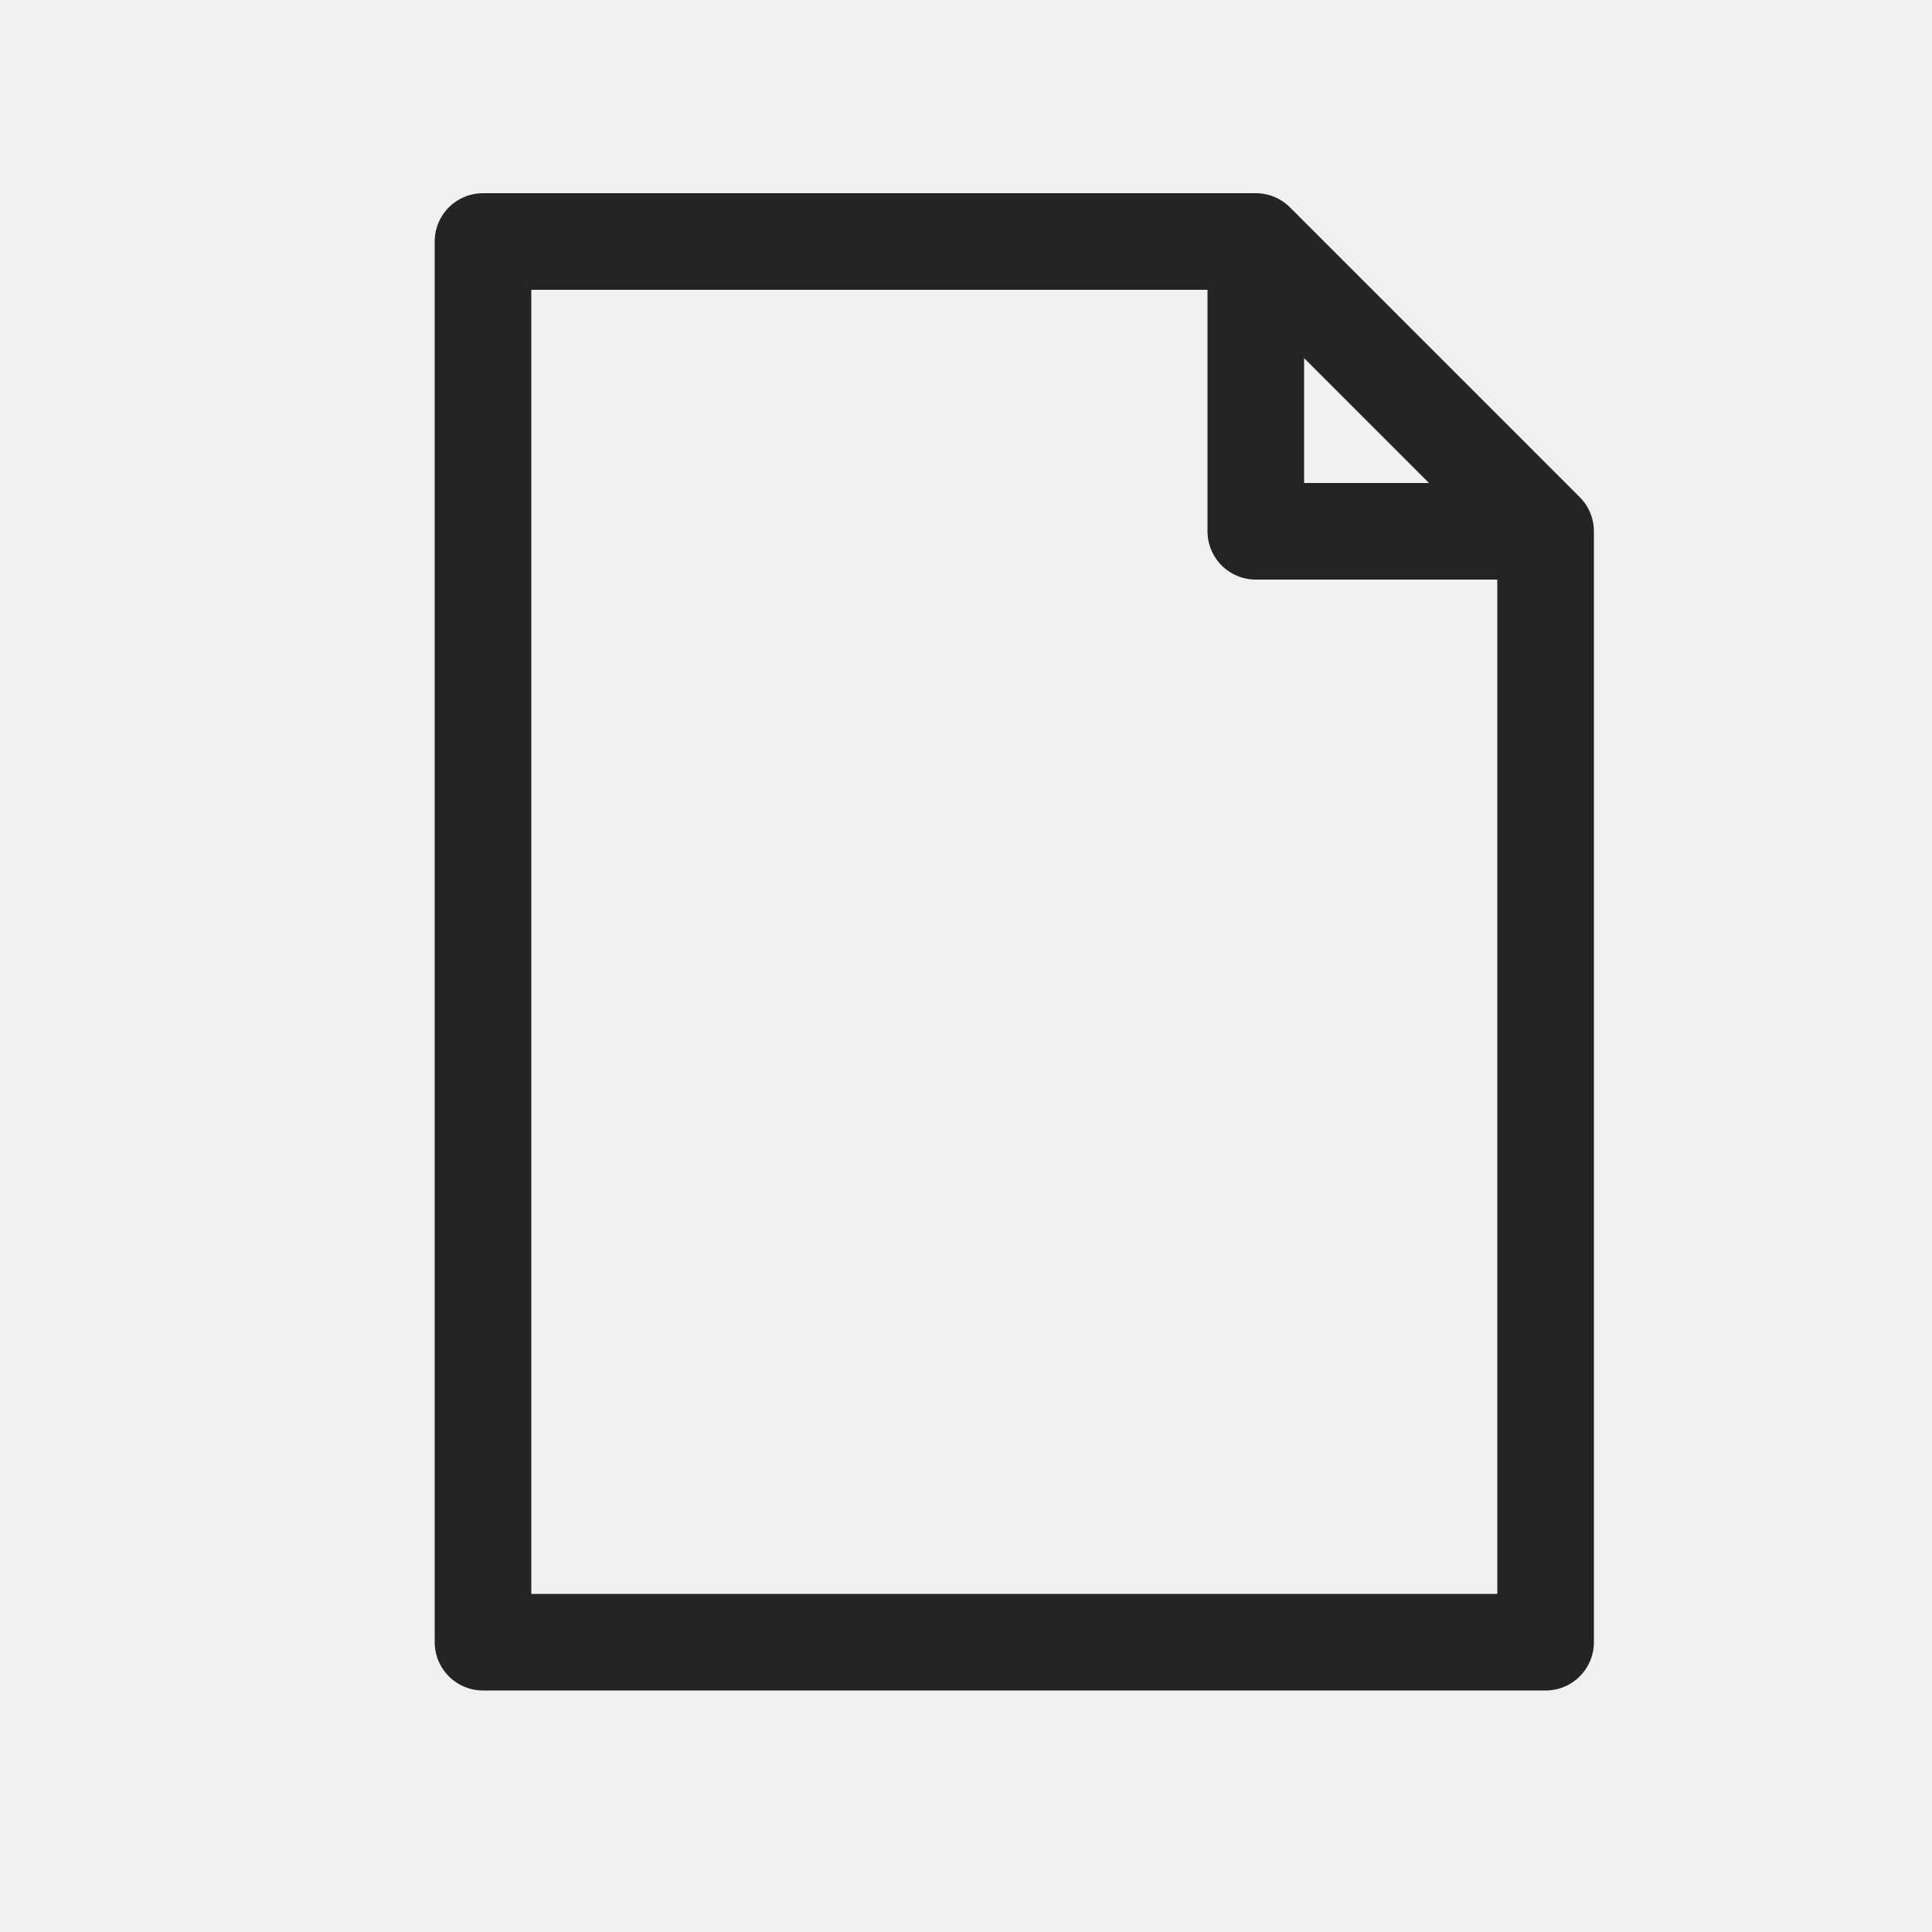
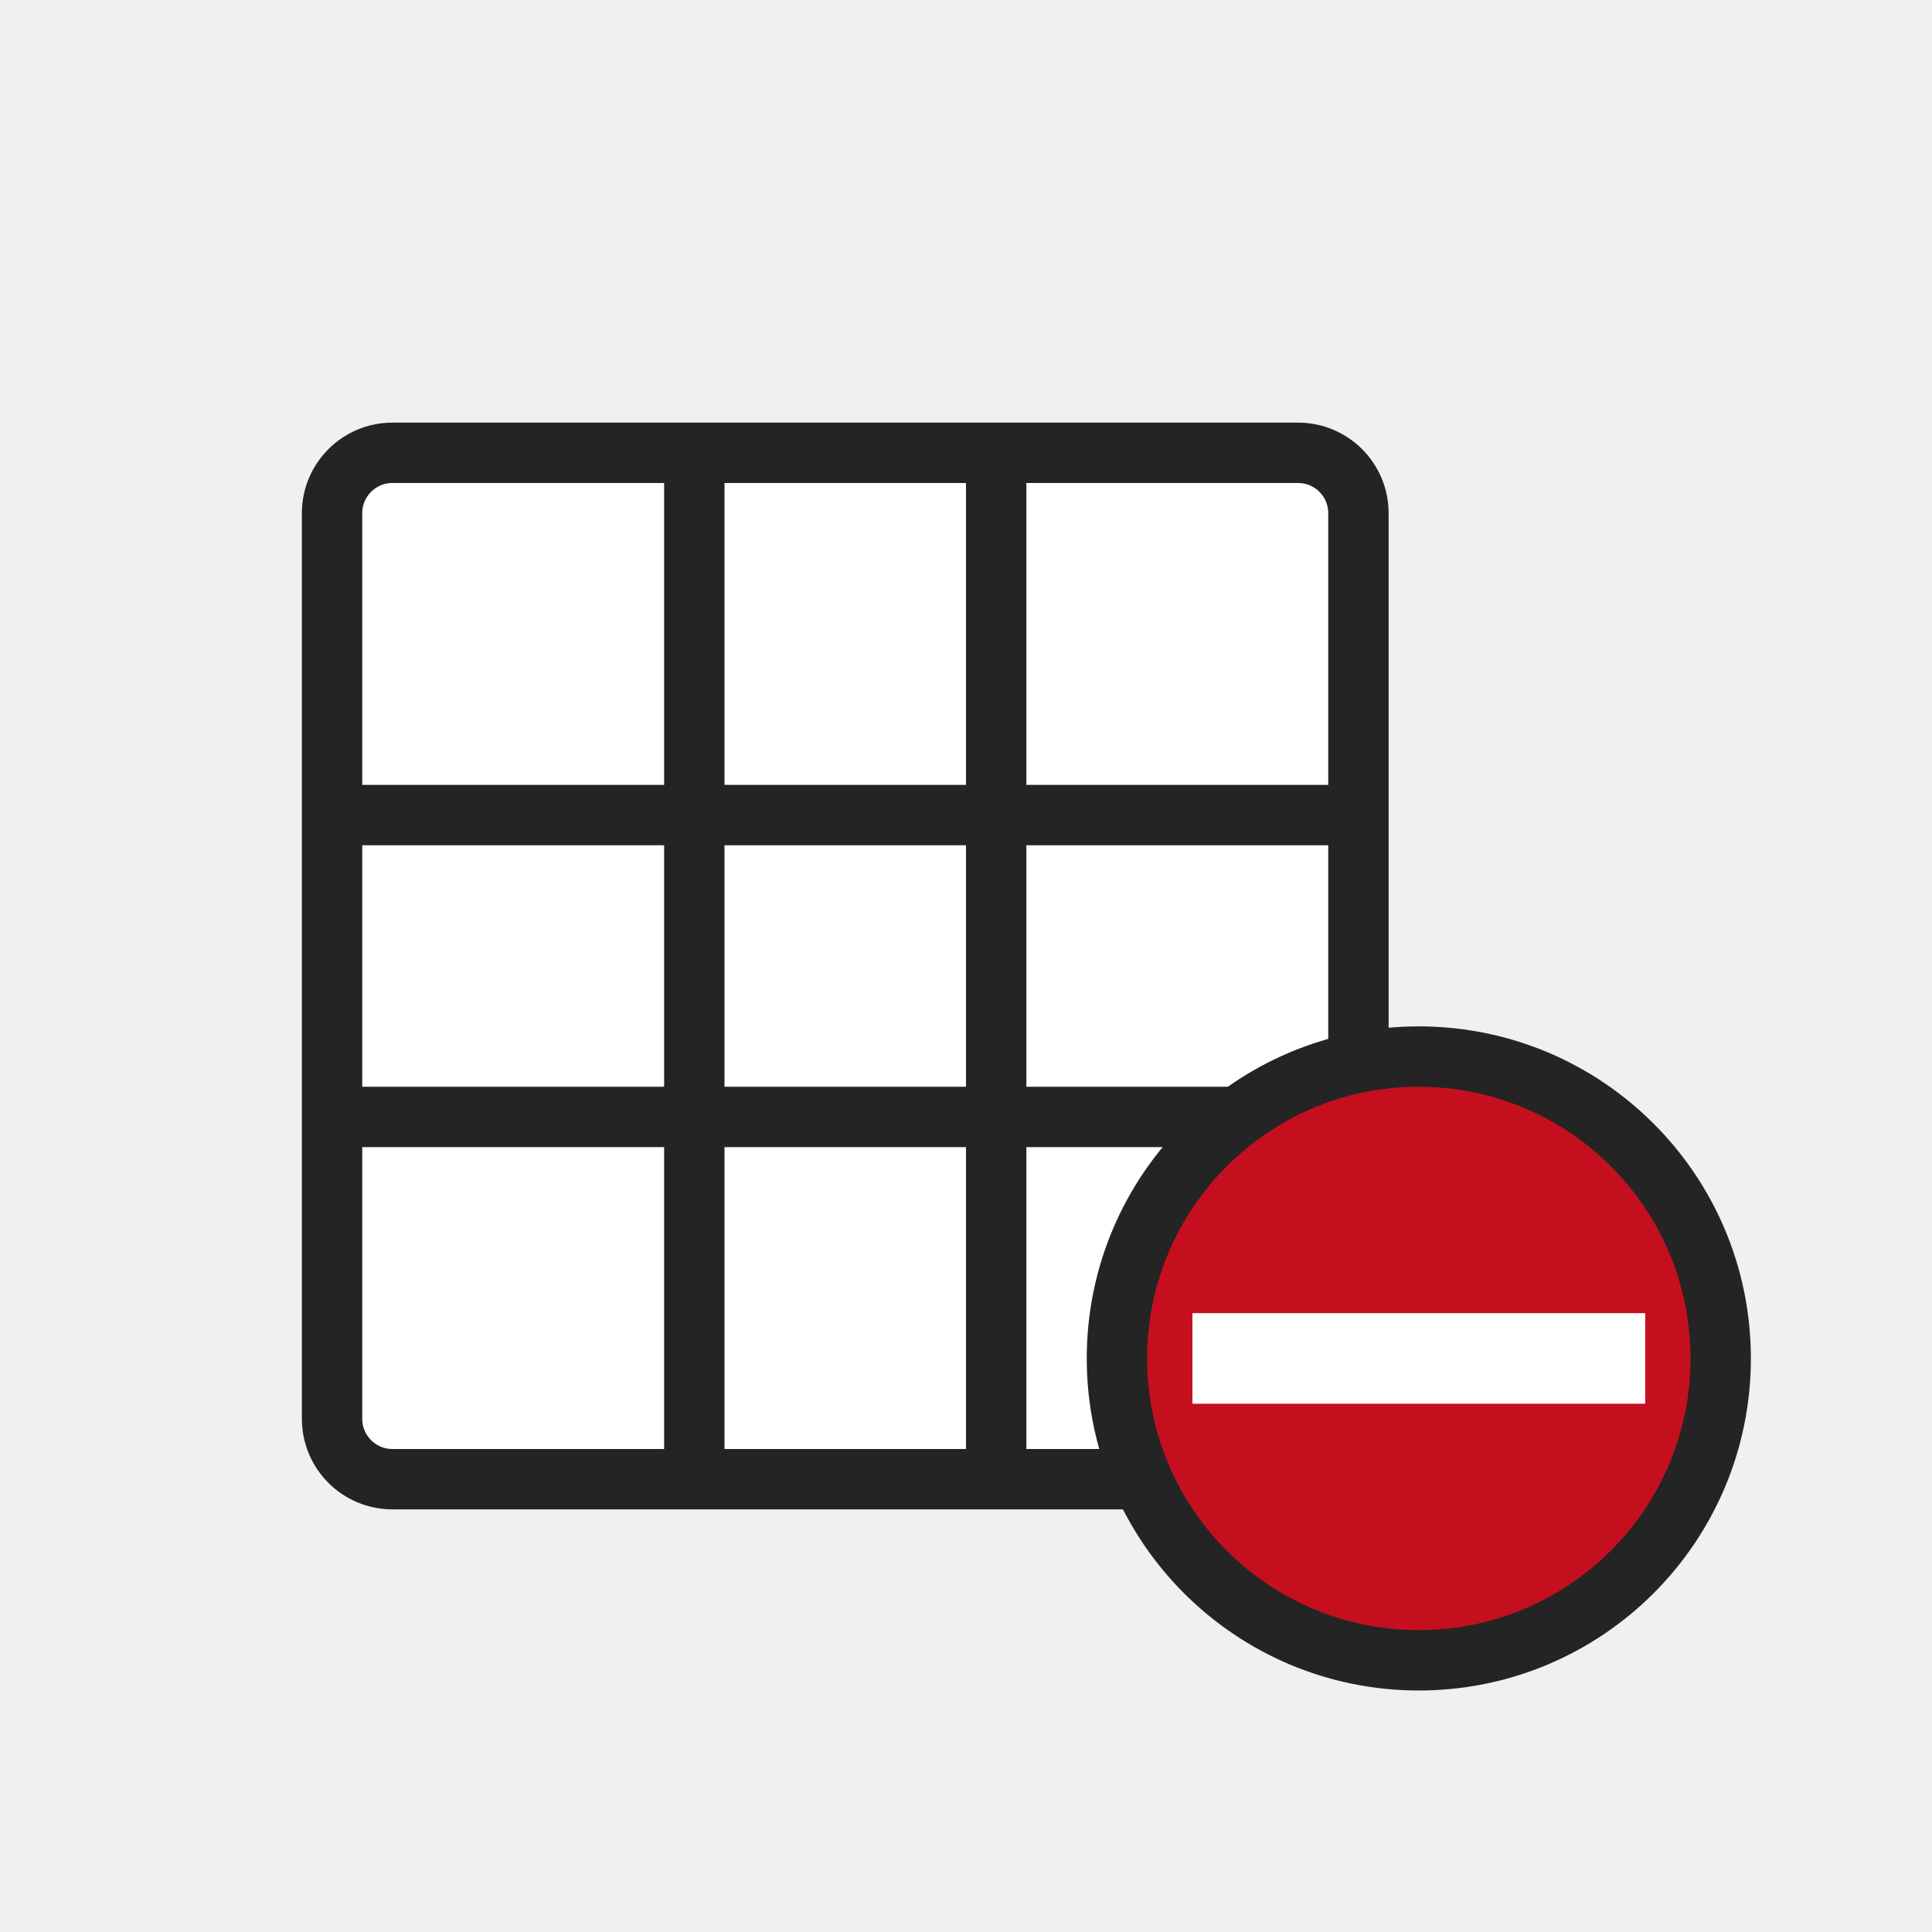
- <svg xmlns="http://www.w3.org/2000/svg" width="32" height="32" viewBox="0 0 32 32">
-   <path d="M8 4 H20.8 L25.6 8.8 V27.2 H8 Z M20.8 4 V8.8 H25.6" stroke-width="1.6" fill="none" stroke="#242424" stroke-linecap="round" stroke-linejoin="round" />
+ <svg xmlns="http://www.w3.org/2000/svg" width="32" height="32" viewBox="0 0 32 32" role="img" aria-label="Delete Cells">
+   <rect width="32" height="32" fill="none" />
+   <rect x="5.5" y="7.5" width="17" height="17" rx="1" fill="#ffffff" stroke="#242424" stroke-width="1" />
+   <path d="M5.5 13.5H22.5M5.5 18.5H22.5M11.5 7.5V24.5M16.5 7.5V24.5" fill="none" stroke="#242424" stroke-width="1" />
+   <circle cx="23.5" cy="22.5" r="5" fill="#c50f1f" stroke="#242424" stroke-width="1" />
+   <path d="M20.5 22.5H26.5" fill="none" stroke="#ffffff" stroke-width="1.5" stroke-linecap="square" />
</svg>
